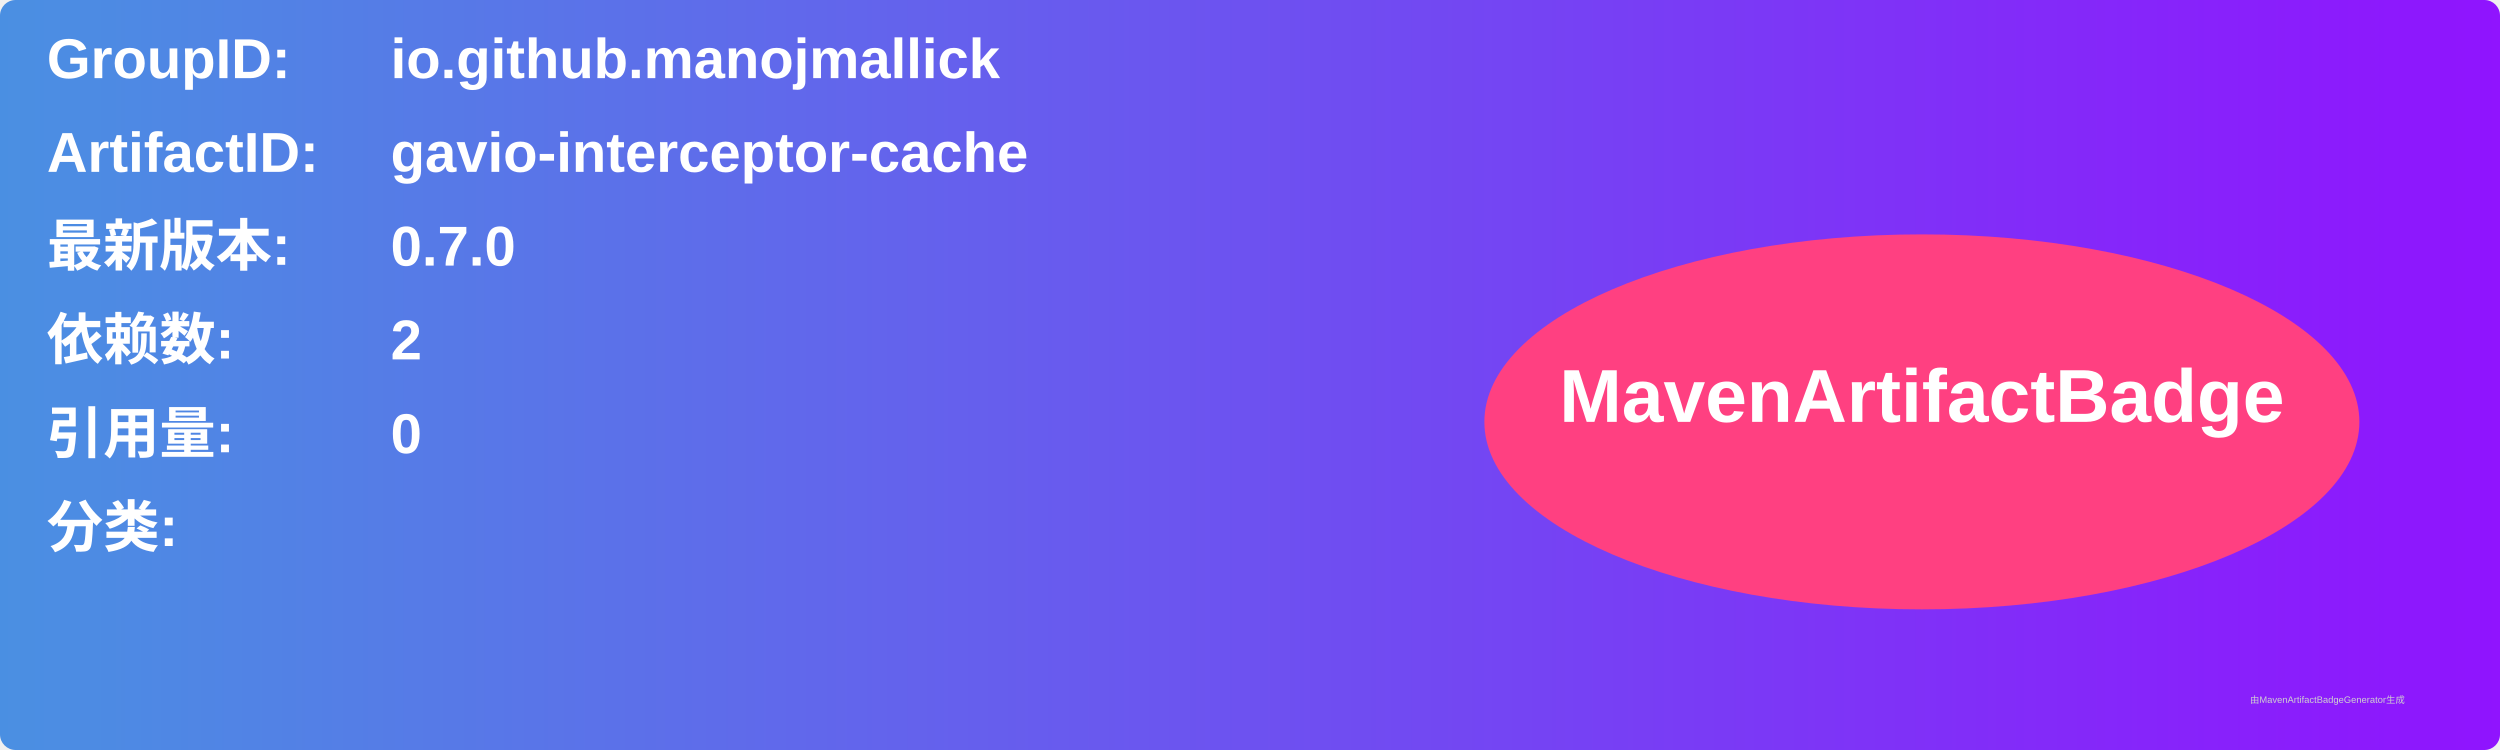
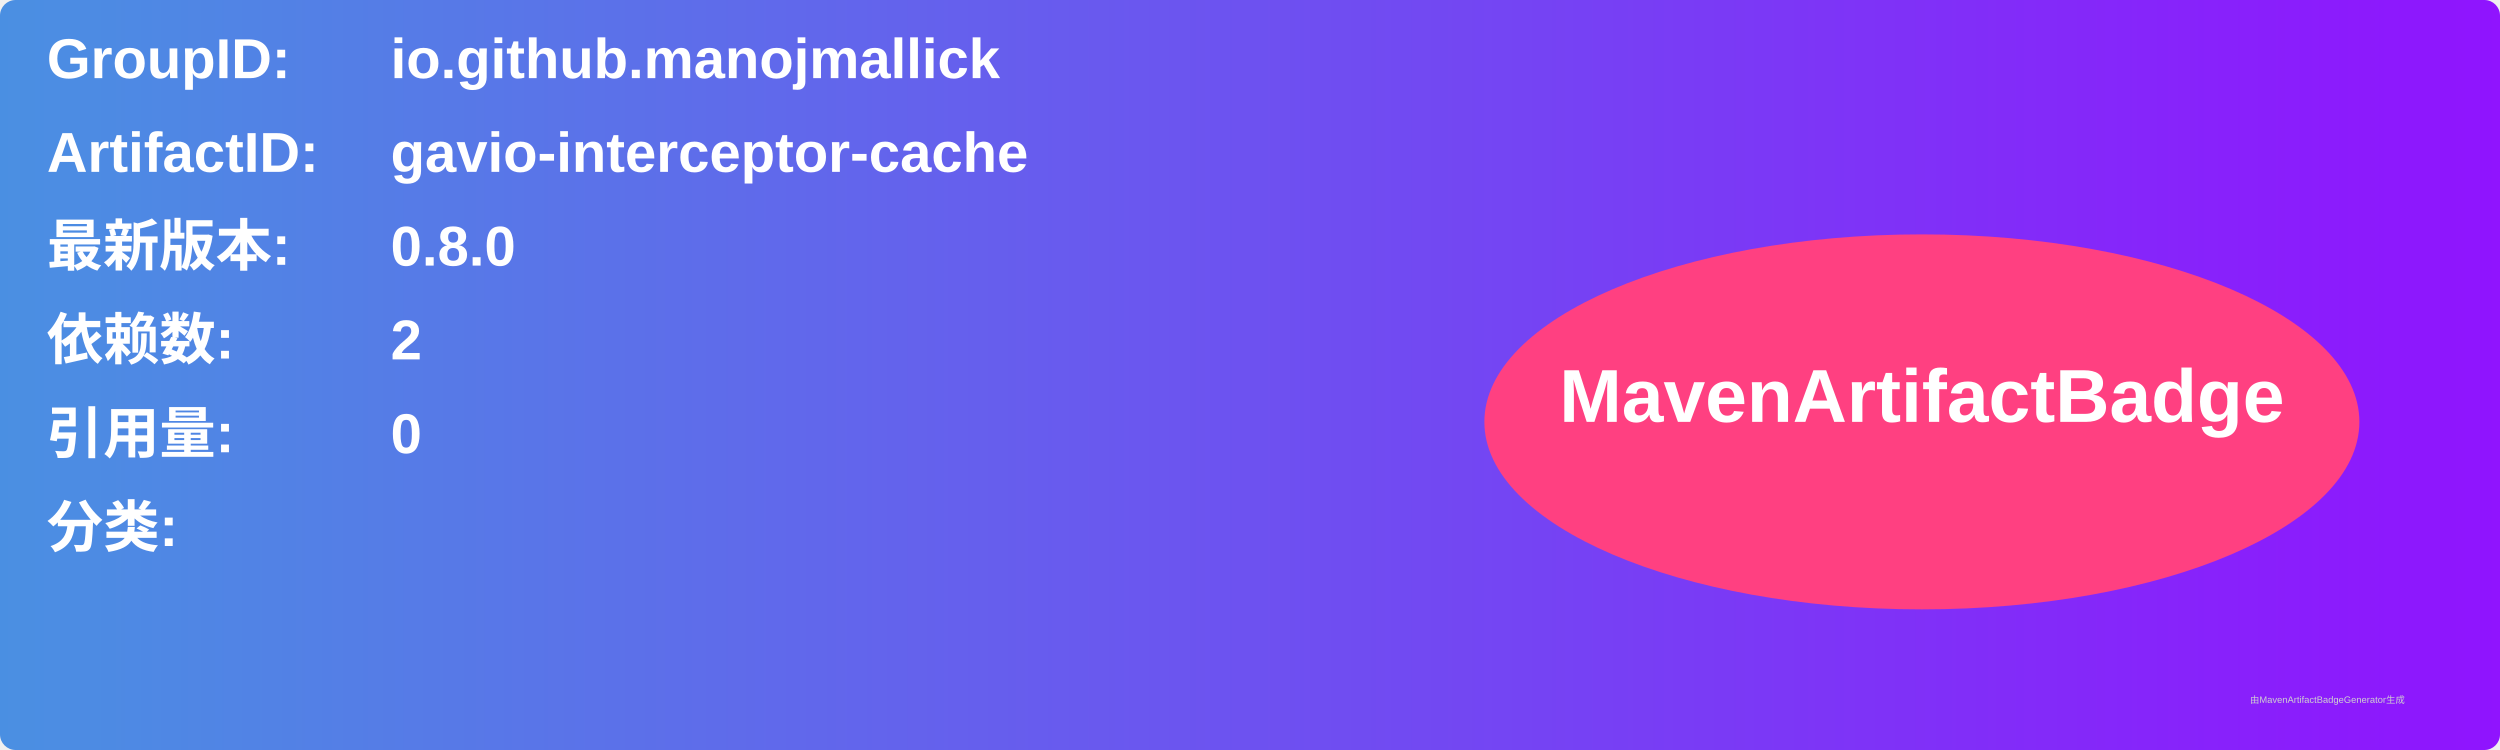
<svg xmlns="http://www.w3.org/2000/svg" width="800" height="240" viewBox="0 0 800 240">
  <linearGradient id="grad" x1="0%" y1="0%" x2="100%" y2="0%">
    <stop offset="0%" stop-color="#4a90e2" />
    <stop offset="100%" stop-color="#9013fe" />
  </linearGradient>
  <rect width="100%" height="100%" rx="5" ry="5" fill="url(#grad)" />
  <g transform="translate(15, 15)">
    <text x="0" y="10" font-family="Arial" font-size="18" fill="white" font-weight="bold" width="260">GroupID:</text>
    <text x="110" y="10" font-family="Arial" font-size="18" fill="white" font-weight="bold" width="460">io.github.manojmallick</text>
    <text x="0" y="40" font-family="Arial" font-size="18" fill="white" font-weight="bold" width="260">ArtifactID:</text>
    <text x="110" y="40" font-family="Arial" font-size="18" fill="white" font-weight="bold" width="460">gavio-interceptor-cache</text>
    <text x="0" y="70" font-family="Arial" font-size="18" fill="white" font-weight="bold">最新版本:</text>
    <text x="110" y="70" font-family="Arial" font-size="18" fill="white" font-weight="bold">
-       <tspan font-weight="bold">0.7.0</tspan>
+       <tspan font-weight="bold">0.8.0</tspan>
    </text>
    <text x="0" y="100" font-family="Arial" font-size="18" fill="white" font-weight="bold">依赖数: </text>
    <text x="110" y="100" font-family="Arial" font-size="18" fill="white">
      <tspan font-weight="bold">2</tspan>
    </text>
    <text x="0" y="130" font-family="Arial" font-size="18" fill="white" font-weight="bold">引用量: </text>
    <text x="110" y="130" font-family="Arial" font-size="18" fill="white">
      <tspan font-weight="bold">0</tspan>
    </text>
    <text x="0" y="160" font-family="Arial" font-size="18" fill="white" font-weight="bold">分类:</text>
    <text x="10" y="190" font-family="Arial" font-size="10" fill="white">
      <tspan font-weight="bold" />
    </text>
    <ellipse cx="600" cy="120" rx="140" ry="60" fill="#ff4081" />
    <text x="600" y="120" text-anchor="middle" font-family="Arial" font-size="24" fill="white" font-weight="bold">MavenArtifactBadge</text>
  </g>
  <text x="720" y="225" font-family="Arial" font-size="3" fill="#d0d0d0">由MavenArtifactBadgeGenerator生成</text>
</svg>
